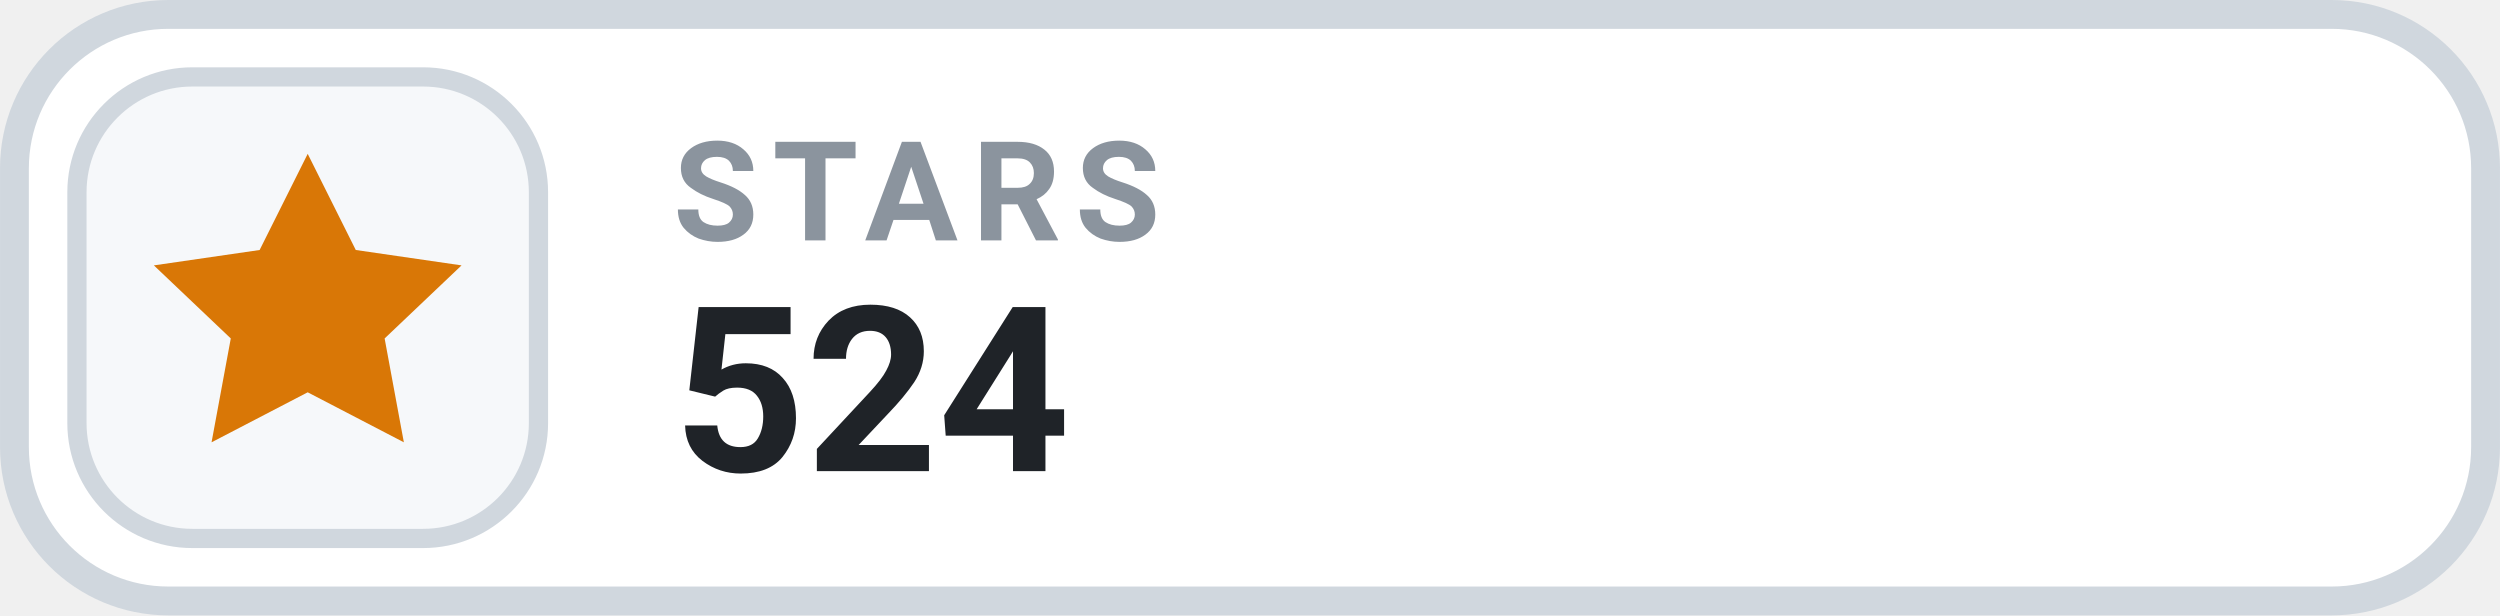
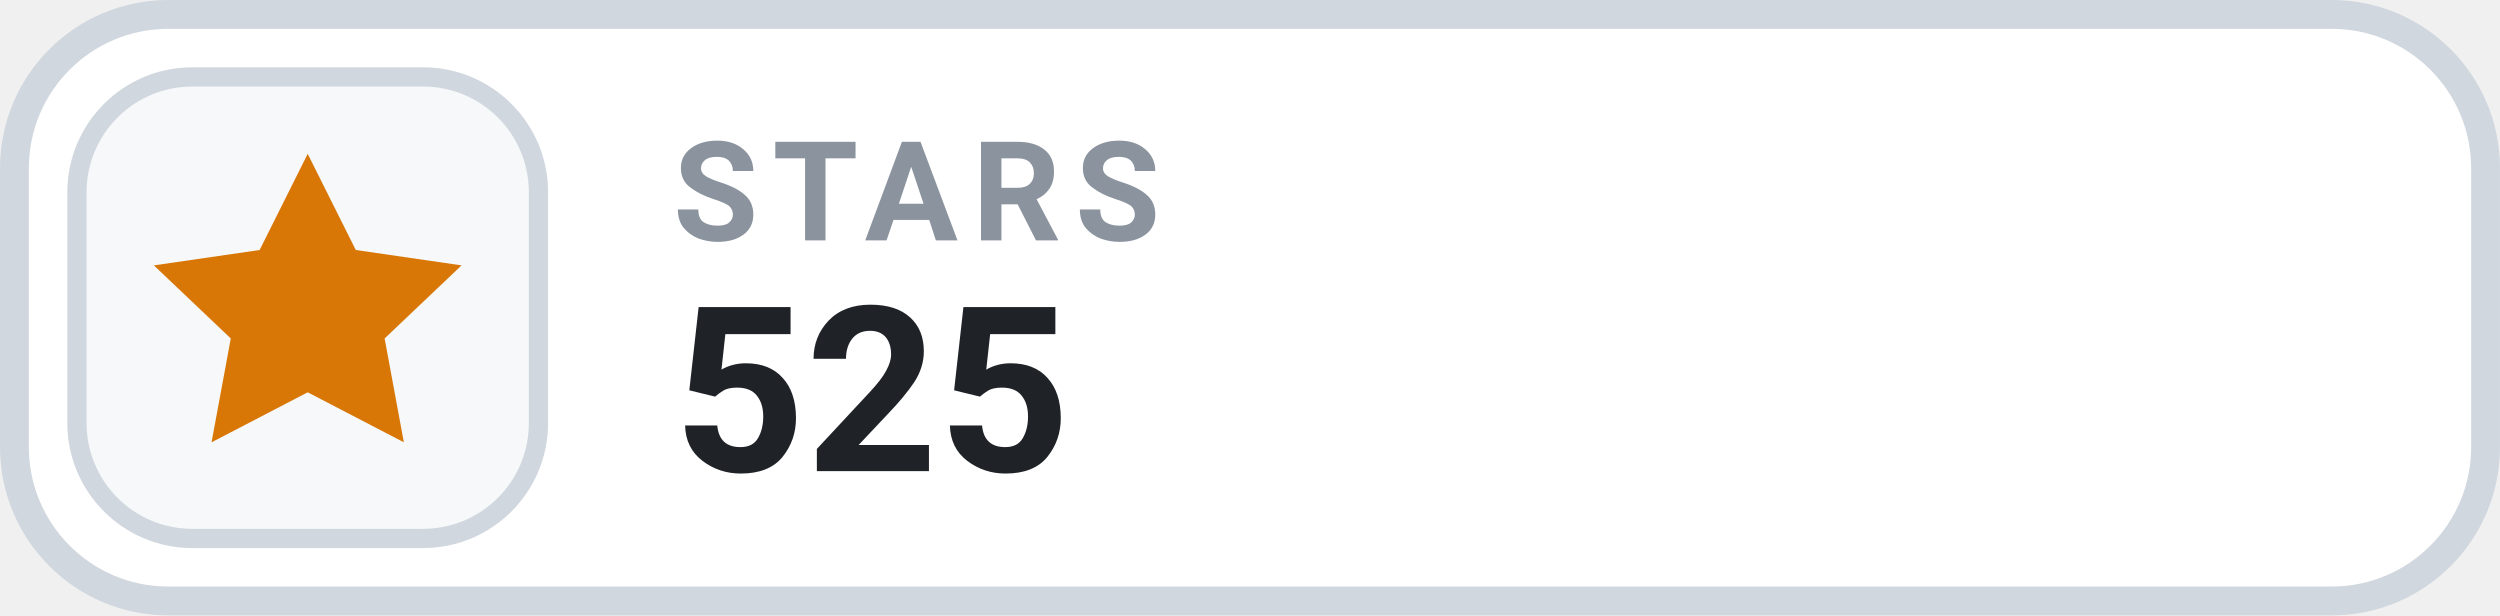
- <svg xmlns="http://www.w3.org/2000/svg" width="126" height="31.015" viewBox="0 0 130 32" role="img" aria-label="STARS 524">
+ <svg xmlns="http://www.w3.org/2000/svg" width="126" height="31.015" viewBox="0 0 130 32" role="img" aria-label="STARS 525">
  <rect x=".75" y=".75" width="128.5" height="30.5" rx="8" fill="#FFFFFF" stroke="#D0D7DE" stroke-width="1.5" />
  <rect x="4" y="4" width="24" height="24" rx="6" fill="#F6F8FA" stroke="#D0D7DE" stroke-width="1" />
  <g transform="translate(16 16)" style="color:#D97706;">
    <path d="M0 -8 l2.5 5 5.5 .8 -4 3.8 1 5.4 -5 -2.6 -5 2.6 1 -5.4 -4 -3.8 5.5 -.8 Z" fill="currentColor" />
  </g>
  <text x="35" y="12.5" fill="#8B949E" font-family="-apple-system,BlinkMacSystemFont,'Segoe UI',Roboto,Helvetica,Arial,sans-serif" font-size="7.2" font-weight="700" letter-spacing=".75">STARS</text>
-   <text x="35" y="24.5" fill="#1F2328" font-family="-apple-system,BlinkMacSystemFont,'Segoe UI',Roboto,Helvetica,Arial,sans-serif" font-size="12" font-weight="700">524</text>
+   <text x="35" y="24.5" fill="#1F2328" font-family="-apple-system,BlinkMacSystemFont,'Segoe UI',Roboto,Helvetica,Arial,sans-serif" font-size="12" font-weight="700">525</text>
</svg>
